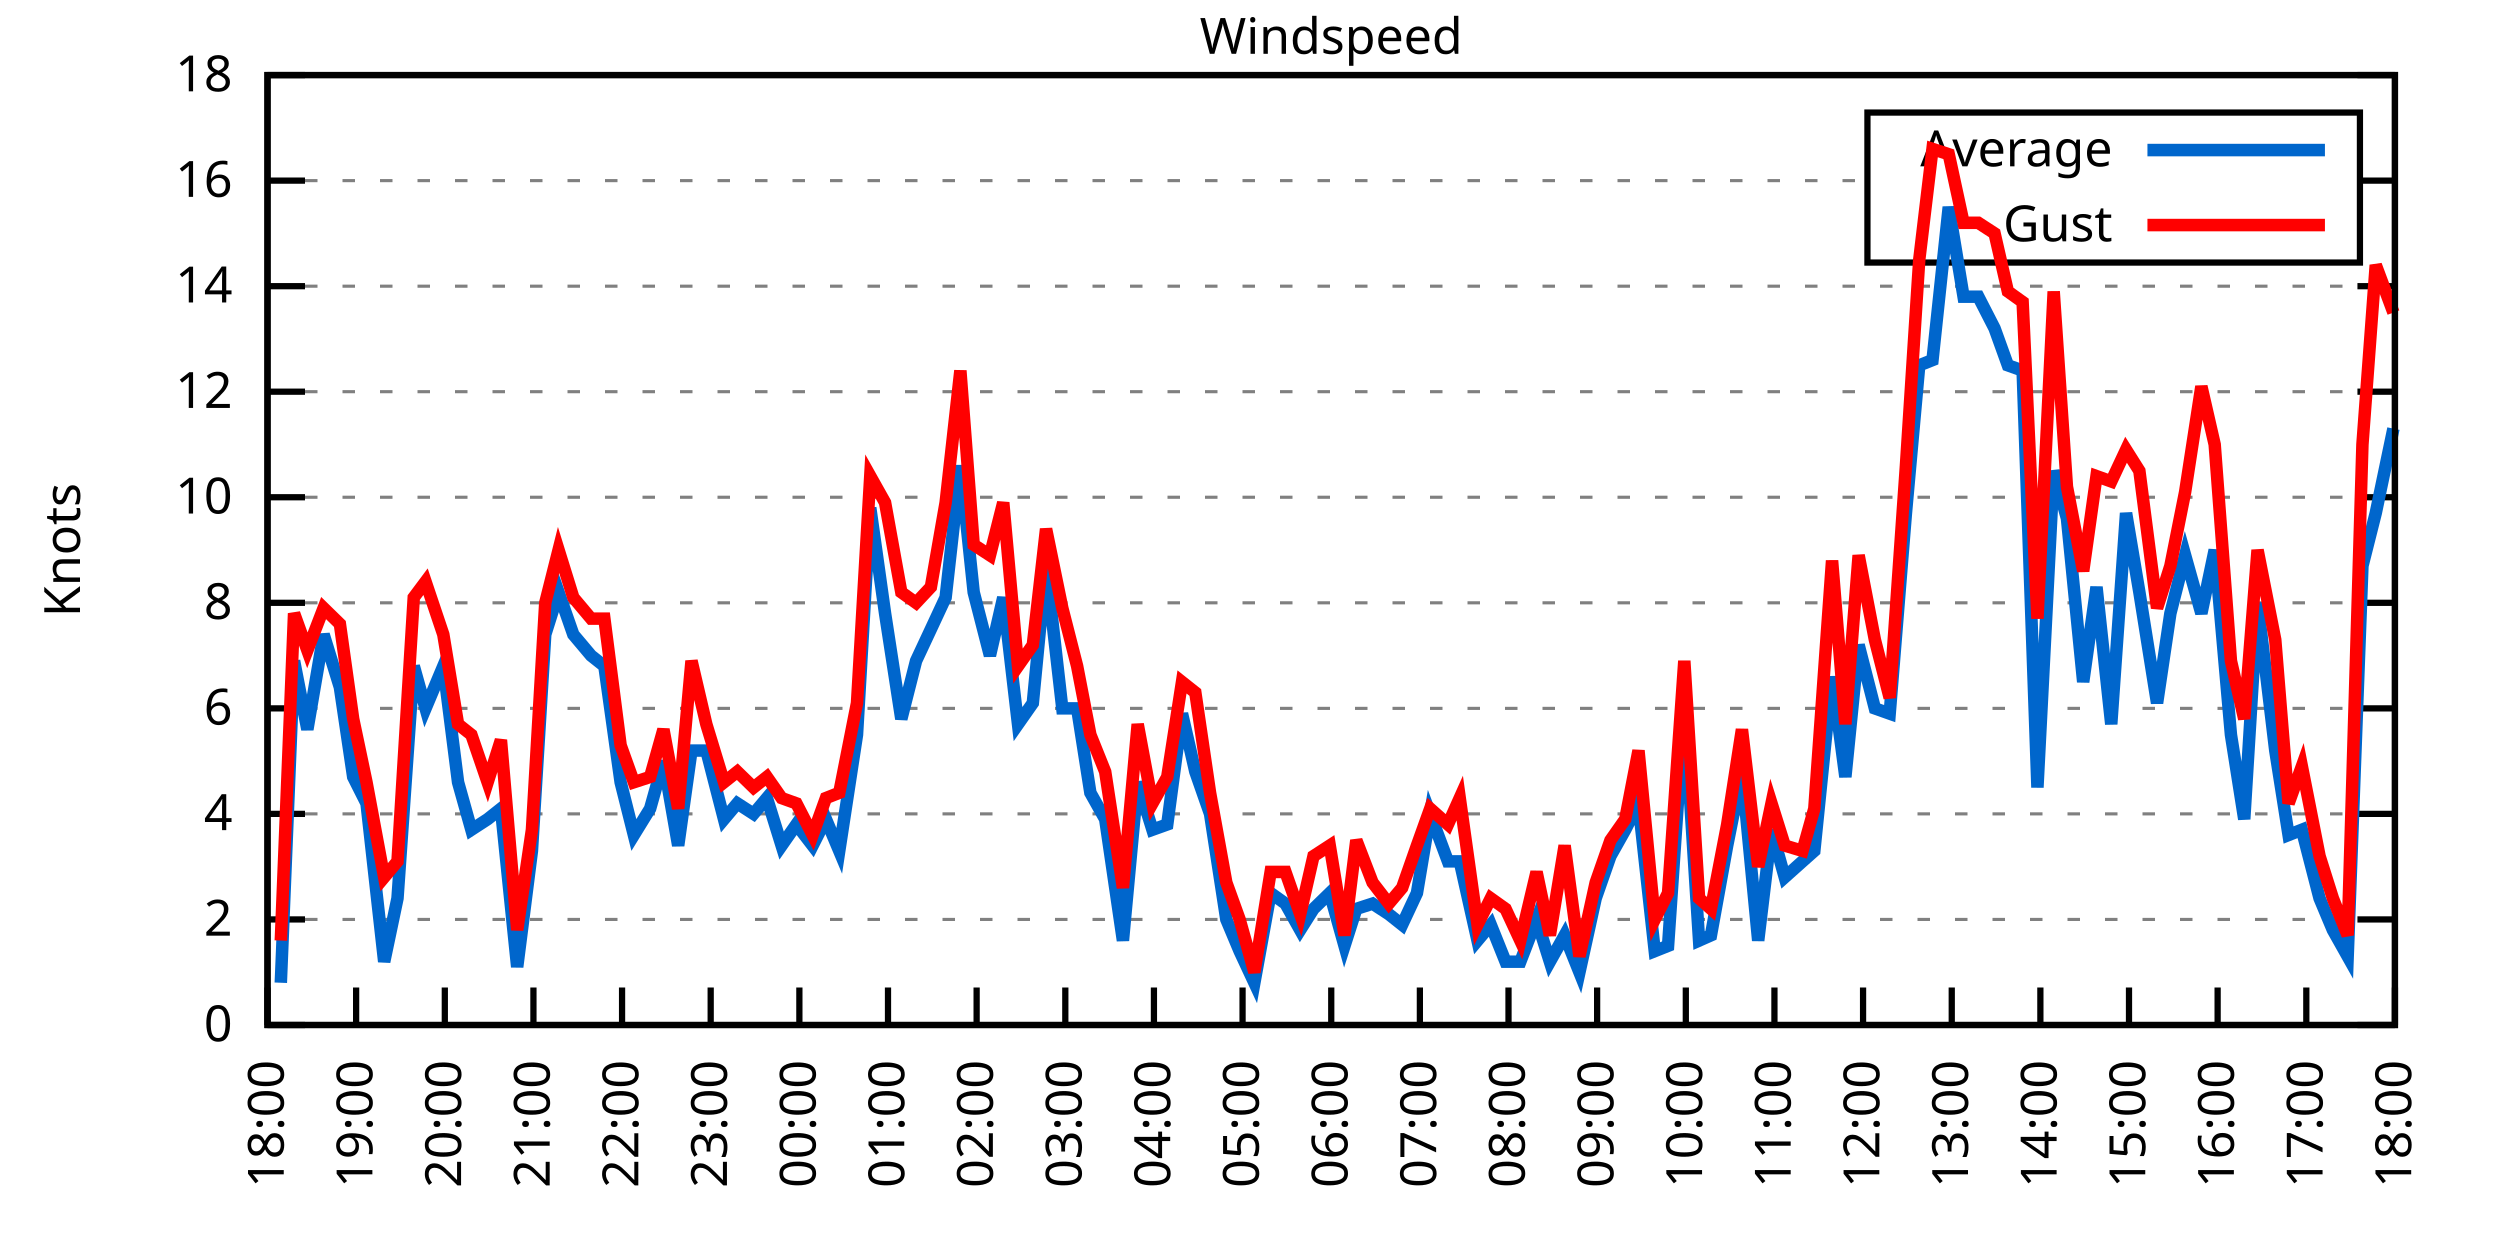
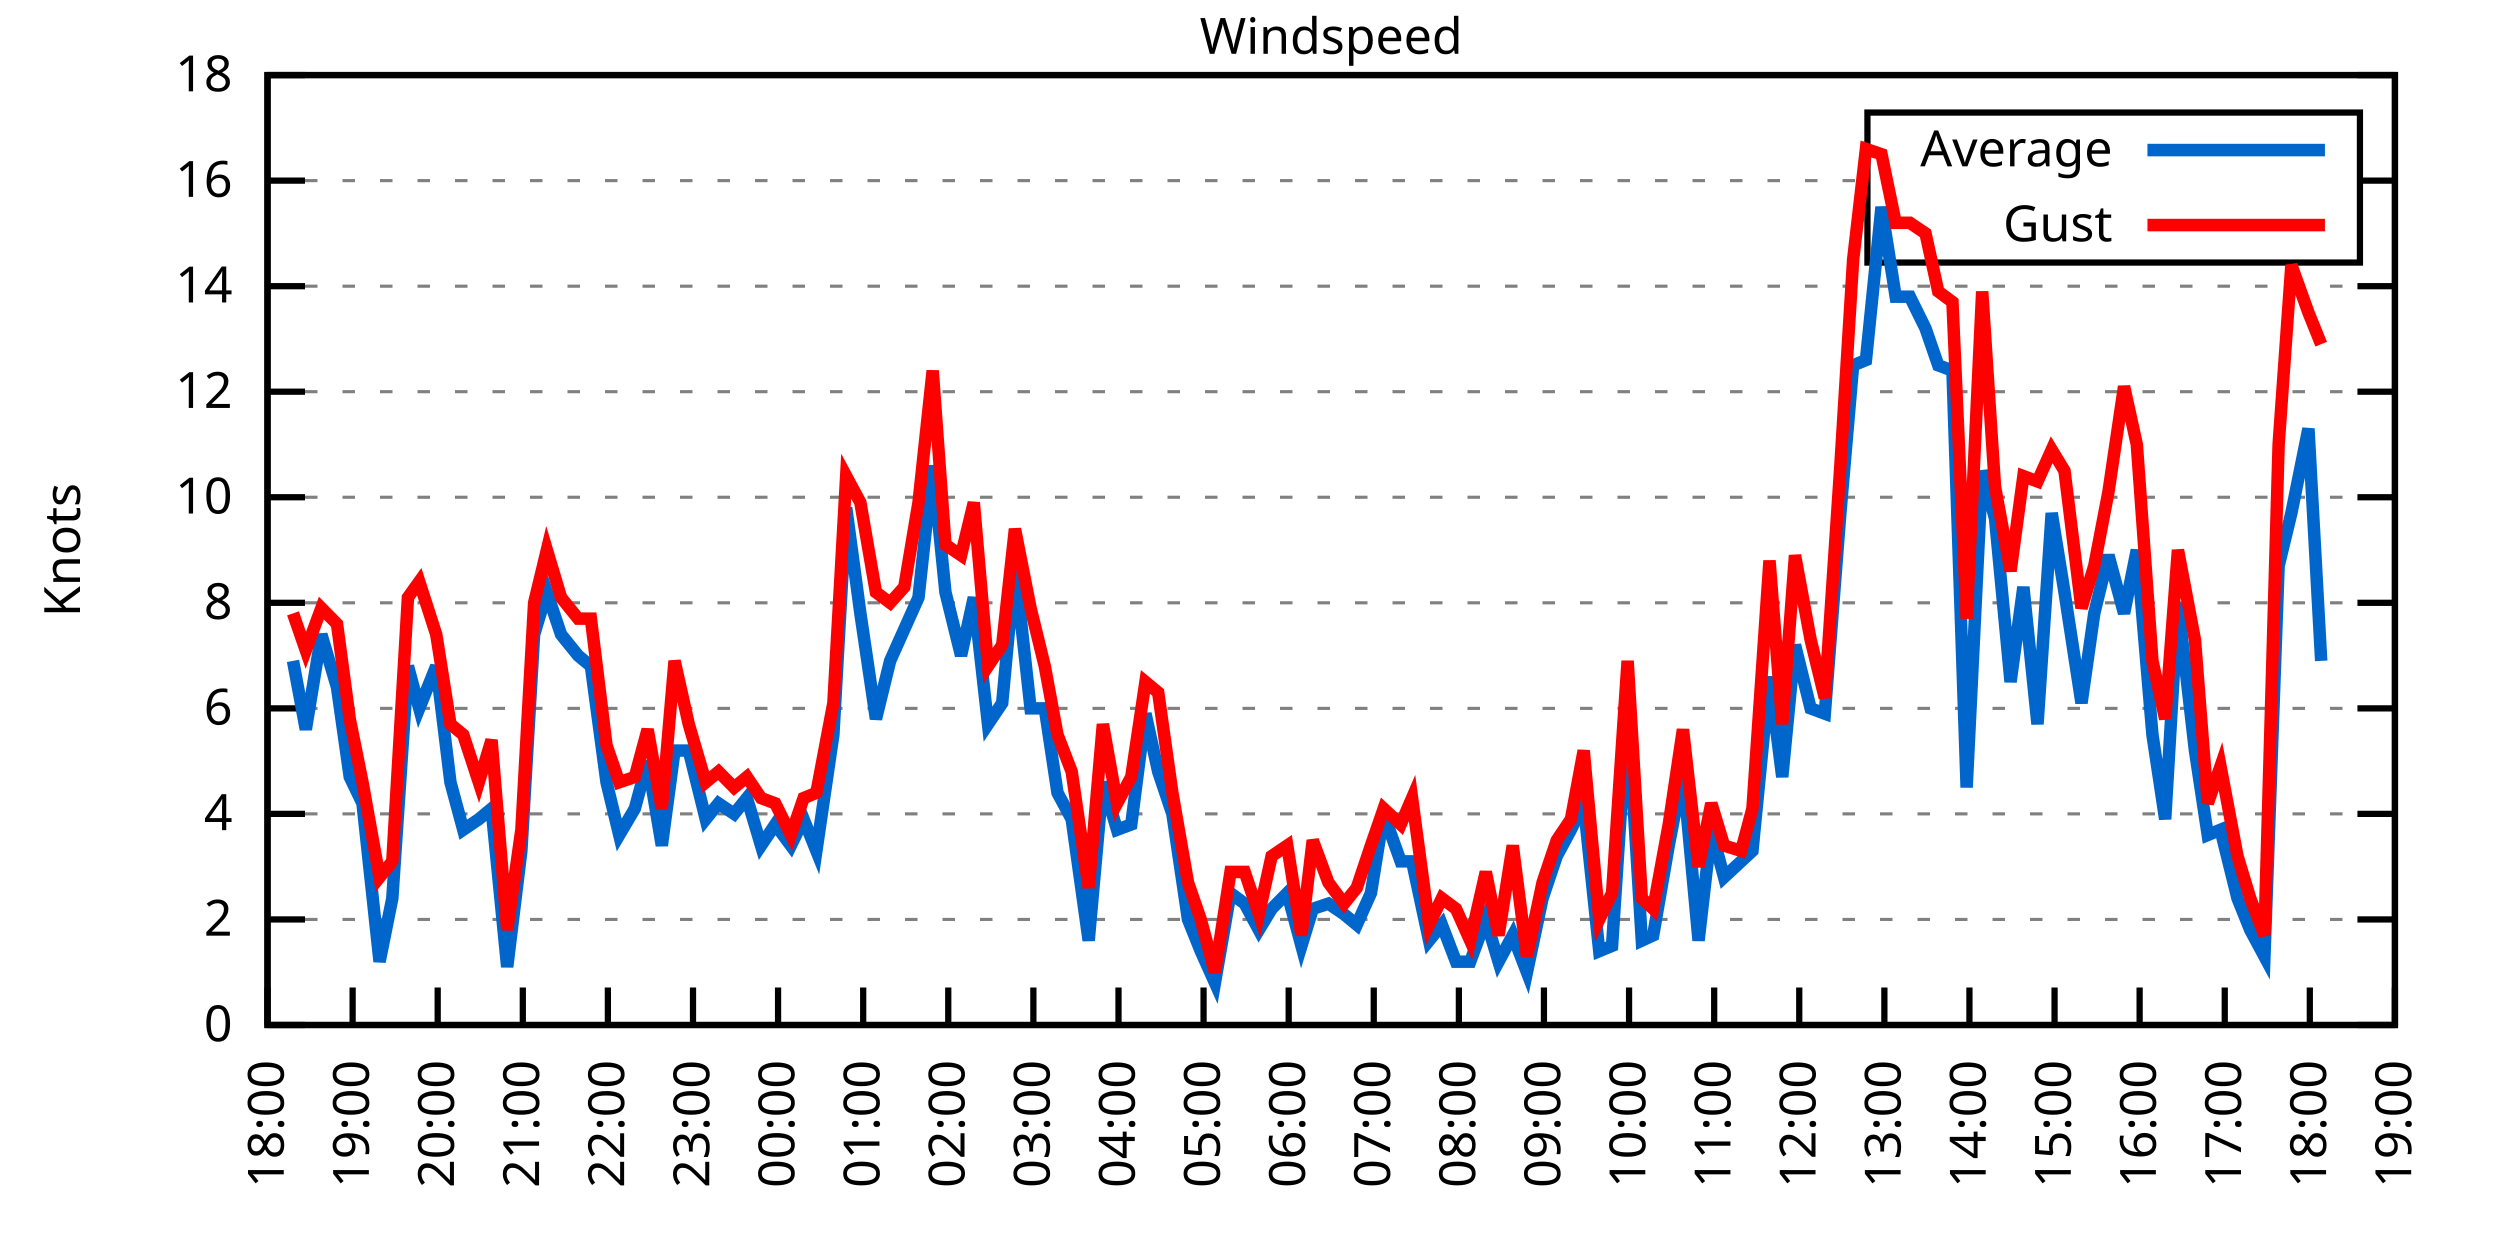
<svg xmlns="http://www.w3.org/2000/svg" xmlns:xlink="http://www.w3.org/1999/xlink" width="400" height="200" viewBox="0 0 400 200">
  <g id="gnuplot_canvas">
    <rect x="0" y="0" width="400" height="200" fill="none" />
    <defs>
      <circle id="gpDot" r="0.5" stroke-width="0.5" stroke="currentColor" />
      <path id="gpPt0" stroke-width="0.333" stroke="currentColor" d="M-1,0 h2 M0,-1 v2" />
      <path id="gpPt1" stroke-width="0.333" stroke="currentColor" d="M-1,-1 L1,1 M1,-1 L-1,1" />
      <path id="gpPt2" stroke-width="0.333" stroke="currentColor" d="M-1,0 L1,0 M0,-1 L0,1 M-1,-1 L1,1 M-1,1 L1,-1" />
      <rect id="gpPt3" stroke-width="0.333" stroke="currentColor" x="-1" y="-1" width="2" height="2" />
      <rect id="gpPt4" stroke-width="0.333" stroke="currentColor" fill="currentColor" x="-1" y="-1" width="2" height="2" />
      <circle id="gpPt5" stroke-width="0.333" stroke="currentColor" cx="0" cy="0" r="1" />
      <use xlink:href="#gpPt5" id="gpPt6" fill="currentColor" stroke="none" />
      <path id="gpPt7" stroke-width="0.333" stroke="currentColor" d="M0,-1.33 L-1.33,0.67 L1.33,0.67 z" />
      <use xlink:href="#gpPt7" id="gpPt8" fill="currentColor" stroke="none" />
      <use xlink:href="#gpPt7" id="gpPt9" stroke="currentColor" transform="rotate(180)" />
      <use xlink:href="#gpPt9" id="gpPt10" fill="currentColor" stroke="none" />
      <use xlink:href="#gpPt3" id="gpPt11" stroke="currentColor" transform="rotate(45)" />
      <use xlink:href="#gpPt11" id="gpPt12" fill="currentColor" stroke="none" />
      <path id="gpPt13" stroke-width="0.333" stroke="currentColor" d="M0,1.330 L1.265,0.411 L0.782,-1.067 L-0.782,-1.076 L-1.265,0.411 z" />
      <use xlink:href="#gpPt13" id="gpPt14" fill="currentColor" stroke="none" />
      <filter id="textbox" filterUnits="objectBoundingBox" x="0" y="0" height="1" width="1">
        <feFlood flood-color="white" flood-opacity="1" result="bgnd" />
        <feComposite in="SourceGraphic" in2="bgnd" operator="atop" />
      </filter>
      <filter id="greybox" filterUnits="objectBoundingBox" x="0" y="0" height="1" width="1">
        <feFlood flood-color="lightgrey" flood-opacity="1" result="grey" />
        <feComposite in="SourceGraphic" in2="grey" operator="atop" />
      </filter>
    </defs>
    <g fill="none" color="white" stroke="currentColor" stroke-width="1.00" stroke-linecap="butt" stroke-linejoin="miter">
</g>
    <g fill="none" color="black" stroke="currentColor" stroke-width="1.00" stroke-linecap="butt" stroke-linejoin="miter">
      <g stroke="none" shape-rendering="crispEdges">
        <polygon fill="rgb(255, 255, 255)" points="42.80,164.00 383.18,164.00 383.18,12.02 42.80,12.02 " />
      </g>
    </g>
    <g fill="none" color="black" stroke="currentColor" stroke-width="1.00" stroke-linecap="butt" stroke-linejoin="miter">
</g>
    <g fill="none" color="black" stroke="black" stroke-width="0.50" stroke-linecap="butt" stroke-linejoin="miter">
</g>
    <g fill="none" color="gray" stroke="currentColor" stroke-width="0.50" stroke-linecap="butt" stroke-linejoin="miter">
      <path stroke="gray" stroke-dasharray="2,4" class="gridline" d="M42.80,164.00 L383.19,164.00  " />
    </g>
    <g fill="none" color="gray" stroke="gray" stroke-width="1.00" stroke-linecap="butt" stroke-linejoin="miter">
</g>
    <g fill="none" color="black" stroke="currentColor" stroke-width="1.00" stroke-linecap="butt" stroke-linejoin="miter">
      <path stroke="black" d="M42.80,164.00 L48.80,164.00 M383.19,164.00 L377.19,164.00  " />
      <g transform="translate(37.20,166.60)" stroke="none" fill="black" font-family="Sans" font-size="8.00" text-anchor="end">
        <text>
          <tspan font-family="Sans"> 0</tspan>
        </text>
      </g>
    </g>
    <g fill="none" color="black" stroke="currentColor" stroke-width="1.00" stroke-linecap="butt" stroke-linejoin="miter">
</g>
    <g fill="none" color="black" stroke="black" stroke-width="0.50" stroke-linecap="butt" stroke-linejoin="miter">
</g>
    <g fill="none" color="gray" stroke="currentColor" stroke-width="0.50" stroke-linecap="butt" stroke-linejoin="miter">
      <path stroke="gray" stroke-dasharray="2,4" class="gridline" d="M42.80,147.11 L383.19,147.11  " />
    </g>
    <g fill="none" color="gray" stroke="gray" stroke-width="1.00" stroke-linecap="butt" stroke-linejoin="miter">
</g>
    <g fill="none" color="black" stroke="currentColor" stroke-width="1.00" stroke-linecap="butt" stroke-linejoin="miter">
      <path stroke="black" d="M42.80,147.11 L48.80,147.11 M383.19,147.11 L377.19,147.11  " />
      <g transform="translate(37.20,149.71)" stroke="none" fill="black" font-family="Sans" font-size="8.00" text-anchor="end">
        <text>
          <tspan font-family="Sans"> 2</tspan>
        </text>
      </g>
    </g>
    <g fill="none" color="black" stroke="currentColor" stroke-width="1.00" stroke-linecap="butt" stroke-linejoin="miter">
</g>
    <g fill="none" color="black" stroke="black" stroke-width="0.50" stroke-linecap="butt" stroke-linejoin="miter">
</g>
    <g fill="none" color="gray" stroke="currentColor" stroke-width="0.50" stroke-linecap="butt" stroke-linejoin="miter">
      <path stroke="gray" stroke-dasharray="2,4" class="gridline" d="M42.80,130.22 L383.19,130.22  " />
    </g>
    <g fill="none" color="gray" stroke="gray" stroke-width="1.00" stroke-linecap="butt" stroke-linejoin="miter">
</g>
    <g fill="none" color="black" stroke="currentColor" stroke-width="1.00" stroke-linecap="butt" stroke-linejoin="miter">
      <path stroke="black" d="M42.80,130.22 L48.80,130.22 M383.19,130.22 L377.19,130.22  " />
      <g transform="translate(37.20,132.82)" stroke="none" fill="black" font-family="Sans" font-size="8.00" text-anchor="end">
        <text>
          <tspan font-family="Sans"> 4</tspan>
        </text>
      </g>
    </g>
    <g fill="none" color="black" stroke="currentColor" stroke-width="1.00" stroke-linecap="butt" stroke-linejoin="miter">
</g>
    <g fill="none" color="black" stroke="black" stroke-width="0.50" stroke-linecap="butt" stroke-linejoin="miter">
</g>
    <g fill="none" color="gray" stroke="currentColor" stroke-width="0.50" stroke-linecap="butt" stroke-linejoin="miter">
      <path stroke="gray" stroke-dasharray="2,4" class="gridline" d="M42.80,113.34 L383.19,113.34  " />
    </g>
    <g fill="none" color="gray" stroke="gray" stroke-width="1.00" stroke-linecap="butt" stroke-linejoin="miter">
</g>
    <g fill="none" color="black" stroke="currentColor" stroke-width="1.00" stroke-linecap="butt" stroke-linejoin="miter">
      <path stroke="black" d="M42.80,113.34 L48.80,113.34 M383.19,113.34 L377.19,113.34  " />
      <g transform="translate(37.20,115.94)" stroke="none" fill="black" font-family="Sans" font-size="8.00" text-anchor="end">
        <text>
          <tspan font-family="Sans"> 6</tspan>
        </text>
      </g>
    </g>
    <g fill="none" color="black" stroke="currentColor" stroke-width="1.00" stroke-linecap="butt" stroke-linejoin="miter">
</g>
    <g fill="none" color="black" stroke="black" stroke-width="0.50" stroke-linecap="butt" stroke-linejoin="miter">
</g>
    <g fill="none" color="gray" stroke="currentColor" stroke-width="0.50" stroke-linecap="butt" stroke-linejoin="miter">
      <path stroke="gray" stroke-dasharray="2,4" class="gridline" d="M42.80,96.45 L383.19,96.45  " />
    </g>
    <g fill="none" color="gray" stroke="gray" stroke-width="1.00" stroke-linecap="butt" stroke-linejoin="miter">
</g>
    <g fill="none" color="black" stroke="currentColor" stroke-width="1.00" stroke-linecap="butt" stroke-linejoin="miter">
      <path stroke="black" d="M42.80,96.45 L48.80,96.45 M383.19,96.45 L377.19,96.45  " />
      <g transform="translate(37.20,99.05)" stroke="none" fill="black" font-family="Sans" font-size="8.00" text-anchor="end">
        <text>
          <tspan font-family="Sans"> 8</tspan>
        </text>
      </g>
    </g>
    <g fill="none" color="black" stroke="currentColor" stroke-width="1.00" stroke-linecap="butt" stroke-linejoin="miter">
</g>
    <g fill="none" color="black" stroke="black" stroke-width="0.50" stroke-linecap="butt" stroke-linejoin="miter">
</g>
    <g fill="none" color="gray" stroke="currentColor" stroke-width="0.50" stroke-linecap="butt" stroke-linejoin="miter">
      <path stroke="gray" stroke-dasharray="2,4" class="gridline" d="M42.80,79.56 L383.19,79.56  " />
    </g>
    <g fill="none" color="gray" stroke="gray" stroke-width="1.00" stroke-linecap="butt" stroke-linejoin="miter">
</g>
    <g fill="none" color="black" stroke="currentColor" stroke-width="1.00" stroke-linecap="butt" stroke-linejoin="miter">
      <path stroke="black" d="M42.80,79.56 L48.80,79.56 M383.19,79.56 L377.19,79.56  " />
      <g transform="translate(37.20,82.16)" stroke="none" fill="black" font-family="Sans" font-size="8.00" text-anchor="end">
        <text>
          <tspan font-family="Sans"> 10</tspan>
        </text>
      </g>
    </g>
    <g fill="none" color="black" stroke="currentColor" stroke-width="1.00" stroke-linecap="butt" stroke-linejoin="miter">
</g>
    <g fill="none" color="black" stroke="black" stroke-width="0.50" stroke-linecap="butt" stroke-linejoin="miter">
</g>
    <g fill="none" color="gray" stroke="currentColor" stroke-width="0.50" stroke-linecap="butt" stroke-linejoin="miter">
      <path stroke="gray" stroke-dasharray="2,4" class="gridline" d="M42.80,62.67 L383.19,62.67  " />
    </g>
    <g fill="none" color="gray" stroke="gray" stroke-width="1.00" stroke-linecap="butt" stroke-linejoin="miter">
</g>
    <g fill="none" color="black" stroke="currentColor" stroke-width="1.00" stroke-linecap="butt" stroke-linejoin="miter">
      <path stroke="black" d="M42.80,62.67 L48.80,62.67 M383.19,62.67 L377.19,62.67  " />
      <g transform="translate(37.20,65.27)" stroke="none" fill="black" font-family="Sans" font-size="8.00" text-anchor="end">
        <text>
          <tspan font-family="Sans"> 12</tspan>
        </text>
      </g>
    </g>
    <g fill="none" color="black" stroke="currentColor" stroke-width="1.00" stroke-linecap="butt" stroke-linejoin="miter">
</g>
    <g fill="none" color="black" stroke="black" stroke-width="0.50" stroke-linecap="butt" stroke-linejoin="miter">
</g>
    <g fill="none" color="gray" stroke="currentColor" stroke-width="0.50" stroke-linecap="butt" stroke-linejoin="miter">
      <path stroke="gray" stroke-dasharray="2,4" class="gridline" d="M42.80,45.79 L383.19,45.79  " />
    </g>
    <g fill="none" color="gray" stroke="gray" stroke-width="1.00" stroke-linecap="butt" stroke-linejoin="miter">
</g>
    <g fill="none" color="black" stroke="currentColor" stroke-width="1.00" stroke-linecap="butt" stroke-linejoin="miter">
      <path stroke="black" d="M42.80,45.79 L48.80,45.79 M383.19,45.79 L377.19,45.79  " />
      <g transform="translate(37.20,48.39)" stroke="none" fill="black" font-family="Sans" font-size="8.00" text-anchor="end">
        <text>
          <tspan font-family="Sans"> 14</tspan>
        </text>
      </g>
    </g>
    <g fill="none" color="black" stroke="currentColor" stroke-width="1.00" stroke-linecap="butt" stroke-linejoin="miter">
</g>
    <g fill="none" color="black" stroke="black" stroke-width="0.50" stroke-linecap="butt" stroke-linejoin="miter">
</g>
    <g fill="none" color="gray" stroke="currentColor" stroke-width="0.50" stroke-linecap="butt" stroke-linejoin="miter">
      <path stroke="gray" stroke-dasharray="2,4" class="gridline" d="M42.80,28.90 L298.79,28.90 M377.59,28.90 L383.19,28.90  " />
    </g>
    <g fill="none" color="gray" stroke="gray" stroke-width="1.00" stroke-linecap="butt" stroke-linejoin="miter">
</g>
    <g fill="none" color="black" stroke="currentColor" stroke-width="1.00" stroke-linecap="butt" stroke-linejoin="miter">
      <path stroke="black" d="M42.80,28.90 L48.80,28.90 M383.19,28.90 L377.19,28.90  " />
      <g transform="translate(37.20,31.50)" stroke="none" fill="black" font-family="Sans" font-size="8.00" text-anchor="end">
        <text>
          <tspan font-family="Sans"> 16</tspan>
        </text>
      </g>
    </g>
    <g fill="none" color="black" stroke="currentColor" stroke-width="1.00" stroke-linecap="butt" stroke-linejoin="miter">
</g>
    <g fill="none" color="black" stroke="black" stroke-width="0.50" stroke-linecap="butt" stroke-linejoin="miter">
</g>
    <g fill="none" color="gray" stroke="currentColor" stroke-width="0.50" stroke-linecap="butt" stroke-linejoin="miter">
      <path stroke="gray" stroke-dasharray="2,4" class="gridline" d="M42.80,12.01 L383.19,12.01  " />
    </g>
    <g fill="none" color="gray" stroke="gray" stroke-width="1.00" stroke-linecap="butt" stroke-linejoin="miter">
</g>
    <g fill="none" color="black" stroke="currentColor" stroke-width="1.00" stroke-linecap="butt" stroke-linejoin="miter">
      <path stroke="black" d="M42.80,12.01 L48.80,12.01 M383.19,12.01 L377.19,12.01  " />
      <g transform="translate(37.20,14.61)" stroke="none" fill="black" font-family="Sans" font-size="8.00" text-anchor="end">
        <text>
          <tspan font-family="Sans"> 18</tspan>
        </text>
      </g>
    </g>
    <g fill="none" color="black" stroke="currentColor" stroke-width="1.00" stroke-linecap="butt" stroke-linejoin="miter">
      <path stroke="black" d="M42.80,164.00 L42.80,158.00  " />
      <g transform="translate(45.40,169.60) rotate(270.00)" stroke="none" fill="black" font-family="Sans" font-size="8.00" text-anchor="end">
        <text>
          <tspan font-family="Sans">18:00</tspan>
        </text>
      </g>
    </g>
    <g fill="none" color="black" stroke="currentColor" stroke-width="1.00" stroke-linecap="butt" stroke-linejoin="miter">
-       <path stroke="black" d="M56.98,164.00 L56.98,158.00  " />
-       <g transform="translate(59.58,169.60) rotate(270.00)" stroke="none" fill="black" font-family="Sans" font-size="8.00" text-anchor="end">
+       <path stroke="black" d="M56.42,164.00 L56.42,158.00  " />
+       <g transform="translate(59.02,169.60) rotate(270.00)" stroke="none" fill="black" font-family="Sans" font-size="8.00" text-anchor="end">
        <text>
          <tspan font-family="Sans">19:00</tspan>
        </text>
      </g>
    </g>
    <g fill="none" color="black" stroke="currentColor" stroke-width="1.00" stroke-linecap="butt" stroke-linejoin="miter">
-       <path stroke="black" d="M71.17,164.00 L71.17,158.00  " />
-       <g transform="translate(73.77,169.60) rotate(270.00)" stroke="none" fill="black" font-family="Sans" font-size="8.00" text-anchor="end">
+       <path stroke="black" d="M70.03,164.00 L70.03,158.00  " />
+       <g transform="translate(72.63,169.60) rotate(270.00)" stroke="none" fill="black" font-family="Sans" font-size="8.00" text-anchor="end">
        <text>
          <tspan font-family="Sans">20:00</tspan>
        </text>
      </g>
    </g>
    <g fill="none" color="black" stroke="currentColor" stroke-width="1.00" stroke-linecap="butt" stroke-linejoin="miter">
-       <path stroke="black" d="M85.35,164.00 L85.35,158.00  " />
-       <g transform="translate(87.95,169.60) rotate(270.00)" stroke="none" fill="black" font-family="Sans" font-size="8.00" text-anchor="end">
+       <path stroke="black" d="M83.65,164.00 L83.65,158.00  " />
+       <g transform="translate(86.25,169.60) rotate(270.00)" stroke="none" fill="black" font-family="Sans" font-size="8.00" text-anchor="end">
        <text>
          <tspan font-family="Sans">21:00</tspan>
        </text>
      </g>
    </g>
    <g fill="none" color="black" stroke="currentColor" stroke-width="1.00" stroke-linecap="butt" stroke-linejoin="miter">
-       <path stroke="black" d="M99.53,164.00 L99.53,158.00  " />
-       <g transform="translate(102.13,169.60) rotate(270.00)" stroke="none" fill="black" font-family="Sans" font-size="8.00" text-anchor="end">
+       <path stroke="black" d="M97.26,164.00 L97.26,158.00  " />
+       <g transform="translate(99.86,169.60) rotate(270.00)" stroke="none" fill="black" font-family="Sans" font-size="8.00" text-anchor="end">
        <text>
          <tspan font-family="Sans">22:00</tspan>
        </text>
      </g>
    </g>
    <g fill="none" color="black" stroke="currentColor" stroke-width="1.00" stroke-linecap="butt" stroke-linejoin="miter">
-       <path stroke="black" d="M113.71,164.00 L113.71,158.00  " />
-       <g transform="translate(116.31,169.60) rotate(270.00)" stroke="none" fill="black" font-family="Sans" font-size="8.00" text-anchor="end">
+       <path stroke="black" d="M110.88,164.00 L110.88,158.00  " />
+       <g transform="translate(113.48,169.60) rotate(270.00)" stroke="none" fill="black" font-family="Sans" font-size="8.00" text-anchor="end">
        <text>
          <tspan font-family="Sans">23:00</tspan>
        </text>
      </g>
    </g>
    <g fill="none" color="black" stroke="currentColor" stroke-width="1.00" stroke-linecap="butt" stroke-linejoin="miter">
-       <path stroke="black" d="M127.90,164.00 L127.90,158.00  " />
-       <g transform="translate(130.50,169.60) rotate(270.00)" stroke="none" fill="black" font-family="Sans" font-size="8.00" text-anchor="end">
+       <path stroke="black" d="M124.49,164.00 L124.49,158.00  " />
+       <g transform="translate(127.09,169.60) rotate(270.00)" stroke="none" fill="black" font-family="Sans" font-size="8.00" text-anchor="end">
        <text>
          <tspan font-family="Sans">00:00</tspan>
        </text>
      </g>
    </g>
    <g fill="none" color="black" stroke="currentColor" stroke-width="1.00" stroke-linecap="butt" stroke-linejoin="miter">
-       <path stroke="black" d="M142.08,164.00 L142.08,158.00  " />
-       <g transform="translate(144.68,169.60) rotate(270.00)" stroke="none" fill="black" font-family="Sans" font-size="8.00" text-anchor="end">
+       <path stroke="black" d="M138.11,164.00 L138.11,158.00  " />
+       <g transform="translate(140.71,169.60) rotate(270.00)" stroke="none" fill="black" font-family="Sans" font-size="8.00" text-anchor="end">
        <text>
          <tspan font-family="Sans">01:00</tspan>
        </text>
      </g>
    </g>
    <g fill="none" color="black" stroke="currentColor" stroke-width="1.00" stroke-linecap="butt" stroke-linejoin="miter">
-       <path stroke="black" d="M156.26,164.00 L156.26,158.00  " />
-       <g transform="translate(158.86,169.60) rotate(270.00)" stroke="none" fill="black" font-family="Sans" font-size="8.00" text-anchor="end">
+       <path stroke="black" d="M151.72,164.00 L151.72,158.00  " />
+       <g transform="translate(154.32,169.60) rotate(270.00)" stroke="none" fill="black" font-family="Sans" font-size="8.00" text-anchor="end">
        <text>
          <tspan font-family="Sans">02:00</tspan>
        </text>
      </g>
    </g>
    <g fill="none" color="black" stroke="currentColor" stroke-width="1.00" stroke-linecap="butt" stroke-linejoin="miter">
-       <path stroke="black" d="M170.45,164.00 L170.45,158.00  " />
-       <g transform="translate(173.05,169.60) rotate(270.00)" stroke="none" fill="black" font-family="Sans" font-size="8.00" text-anchor="end">
+       <path stroke="black" d="M165.34,164.00 L165.34,158.00  " />
+       <g transform="translate(167.94,169.60) rotate(270.00)" stroke="none" fill="black" font-family="Sans" font-size="8.00" text-anchor="end">
        <text>
          <tspan font-family="Sans">03:00</tspan>
        </text>
      </g>
    </g>
    <g fill="none" color="black" stroke="currentColor" stroke-width="1.00" stroke-linecap="butt" stroke-linejoin="miter">
-       <path stroke="black" d="M184.63,164.00 L184.63,158.00  " />
-       <g transform="translate(187.23,169.60) rotate(270.00)" stroke="none" fill="black" font-family="Sans" font-size="8.00" text-anchor="end">
+       <path stroke="black" d="M178.96,164.00 L178.96,158.00  " />
+       <g transform="translate(181.56,169.60) rotate(270.00)" stroke="none" fill="black" font-family="Sans" font-size="8.00" text-anchor="end">
        <text>
          <tspan font-family="Sans">04:00</tspan>
        </text>
      </g>
    </g>
    <g fill="none" color="black" stroke="currentColor" stroke-width="1.00" stroke-linecap="butt" stroke-linejoin="miter">
-       <path stroke="black" d="M198.81,164.00 L198.81,158.00  " />
-       <g transform="translate(201.41,169.60) rotate(270.00)" stroke="none" fill="black" font-family="Sans" font-size="8.00" text-anchor="end">
+       <path stroke="black" d="M192.57,164.00 L192.57,158.00  " />
+       <g transform="translate(195.17,169.60) rotate(270.00)" stroke="none" fill="black" font-family="Sans" font-size="8.00" text-anchor="end">
        <text>
          <tspan font-family="Sans">05:00</tspan>
        </text>
      </g>
    </g>
    <g fill="none" color="black" stroke="currentColor" stroke-width="1.00" stroke-linecap="butt" stroke-linejoin="miter">
-       <path stroke="black" d="M213.00,164.00 L213.00,158.00  " />
-       <g transform="translate(215.60,169.60) rotate(270.00)" stroke="none" fill="black" font-family="Sans" font-size="8.00" text-anchor="end">
+       <path stroke="black" d="M206.19,164.00 L206.19,158.00  " />
+       <g transform="translate(208.79,169.60) rotate(270.00)" stroke="none" fill="black" font-family="Sans" font-size="8.00" text-anchor="end">
        <text>
          <tspan font-family="Sans">06:00</tspan>
        </text>
      </g>
    </g>
    <g fill="none" color="black" stroke="currentColor" stroke-width="1.00" stroke-linecap="butt" stroke-linejoin="miter">
-       <path stroke="black" d="M227.18,164.00 L227.18,158.00  " />
-       <g transform="translate(229.78,169.60) rotate(270.00)" stroke="none" fill="black" font-family="Sans" font-size="8.00" text-anchor="end">
+       <path stroke="black" d="M219.80,164.00 L219.80,158.00  " />
+       <g transform="translate(222.40,169.60) rotate(270.00)" stroke="none" fill="black" font-family="Sans" font-size="8.00" text-anchor="end">
        <text>
          <tspan font-family="Sans">07:00</tspan>
        </text>
      </g>
    </g>
    <g fill="none" color="black" stroke="currentColor" stroke-width="1.00" stroke-linecap="butt" stroke-linejoin="miter">
-       <path stroke="black" d="M241.36,164.00 L241.36,158.00  " />
-       <g transform="translate(243.96,169.60) rotate(270.00)" stroke="none" fill="black" font-family="Sans" font-size="8.00" text-anchor="end">
+       <path stroke="black" d="M233.42,164.00 L233.42,158.00  " />
+       <g transform="translate(236.02,169.60) rotate(270.00)" stroke="none" fill="black" font-family="Sans" font-size="8.00" text-anchor="end">
        <text>
          <tspan font-family="Sans">08:00</tspan>
        </text>
      </g>
    </g>
    <g fill="none" color="black" stroke="currentColor" stroke-width="1.00" stroke-linecap="butt" stroke-linejoin="miter">
-       <path stroke="black" d="M255.54,164.00 L255.54,158.00  " />
-       <g transform="translate(258.14,169.60) rotate(270.00)" stroke="none" fill="black" font-family="Sans" font-size="8.00" text-anchor="end">
+       <path stroke="black" d="M247.03,164.00 L247.03,158.00  " />
+       <g transform="translate(249.63,169.60) rotate(270.00)" stroke="none" fill="black" font-family="Sans" font-size="8.00" text-anchor="end">
        <text>
          <tspan font-family="Sans">09:00</tspan>
        </text>
      </g>
    </g>
    <g fill="none" color="black" stroke="currentColor" stroke-width="1.00" stroke-linecap="butt" stroke-linejoin="miter">
-       <path stroke="black" d="M269.73,164.00 L269.73,158.00  " />
-       <g transform="translate(272.33,169.60) rotate(270.00)" stroke="none" fill="black" font-family="Sans" font-size="8.00" text-anchor="end">
+       <path stroke="black" d="M260.65,164.00 L260.65,158.00  " />
+       <g transform="translate(263.25,169.60) rotate(270.00)" stroke="none" fill="black" font-family="Sans" font-size="8.00" text-anchor="end">
        <text>
          <tspan font-family="Sans">10:00</tspan>
        </text>
      </g>
    </g>
    <g fill="none" color="black" stroke="currentColor" stroke-width="1.00" stroke-linecap="butt" stroke-linejoin="miter">
-       <path stroke="black" d="M283.91,164.00 L283.91,158.00  " />
-       <g transform="translate(286.51,169.60) rotate(270.00)" stroke="none" fill="black" font-family="Sans" font-size="8.00" text-anchor="end">
+       <path stroke="black" d="M274.27,164.00 L274.27,158.00  " />
+       <g transform="translate(276.87,169.60) rotate(270.00)" stroke="none" fill="black" font-family="Sans" font-size="8.00" text-anchor="end">
        <text>
          <tspan font-family="Sans">11:00</tspan>
        </text>
      </g>
    </g>
    <g fill="none" color="black" stroke="currentColor" stroke-width="1.00" stroke-linecap="butt" stroke-linejoin="miter">
-       <path stroke="black" d="M298.09,164.00 L298.09,158.00  " />
-       <g transform="translate(300.69,169.60) rotate(270.00)" stroke="none" fill="black" font-family="Sans" font-size="8.00" text-anchor="end">
+       <path stroke="black" d="M287.88,164.00 L287.88,158.00  " />
+       <g transform="translate(290.48,169.60) rotate(270.00)" stroke="none" fill="black" font-family="Sans" font-size="8.00" text-anchor="end">
        <text>
          <tspan font-family="Sans">12:00</tspan>
        </text>
      </g>
    </g>
    <g fill="none" color="black" stroke="currentColor" stroke-width="1.00" stroke-linecap="butt" stroke-linejoin="miter">
-       <path stroke="black" d="M312.28,164.00 L312.28,158.00  " />
-       <g transform="translate(314.88,169.60) rotate(270.00)" stroke="none" fill="black" font-family="Sans" font-size="8.00" text-anchor="end">
+       <path stroke="black" d="M301.50,164.00 L301.50,158.00  " />
+       <g transform="translate(304.10,169.60) rotate(270.00)" stroke="none" fill="black" font-family="Sans" font-size="8.00" text-anchor="end">
        <text>
          <tspan font-family="Sans">13:00</tspan>
        </text>
      </g>
    </g>
    <g fill="none" color="black" stroke="currentColor" stroke-width="1.00" stroke-linecap="butt" stroke-linejoin="miter">
-       <path stroke="black" d="M326.46,164.00 L326.46,158.00  " />
-       <g transform="translate(329.06,169.60) rotate(270.00)" stroke="none" fill="black" font-family="Sans" font-size="8.00" text-anchor="end">
+       <path stroke="black" d="M315.11,164.00 L315.11,158.00  " />
+       <g transform="translate(317.71,169.60) rotate(270.00)" stroke="none" fill="black" font-family="Sans" font-size="8.00" text-anchor="end">
        <text>
          <tspan font-family="Sans">14:00</tspan>
        </text>
      </g>
    </g>
    <g fill="none" color="black" stroke="currentColor" stroke-width="1.00" stroke-linecap="butt" stroke-linejoin="miter">
-       <path stroke="black" d="M340.64,164.00 L340.64,158.00  " />
-       <g transform="translate(343.24,169.60) rotate(270.00)" stroke="none" fill="black" font-family="Sans" font-size="8.00" text-anchor="end">
+       <path stroke="black" d="M328.73,164.00 L328.73,158.00  " />
+       <g transform="translate(331.33,169.60) rotate(270.00)" stroke="none" fill="black" font-family="Sans" font-size="8.00" text-anchor="end">
        <text>
          <tspan font-family="Sans">15:00</tspan>
        </text>
      </g>
    </g>
    <g fill="none" color="black" stroke="currentColor" stroke-width="1.00" stroke-linecap="butt" stroke-linejoin="miter">
-       <path stroke="black" d="M354.82,164.00 L354.82,158.00  " />
-       <g transform="translate(357.42,169.60) rotate(270.00)" stroke="none" fill="black" font-family="Sans" font-size="8.00" text-anchor="end">
+       <path stroke="black" d="M342.34,164.00 L342.34,158.00  " />
+       <g transform="translate(344.94,169.60) rotate(270.00)" stroke="none" fill="black" font-family="Sans" font-size="8.00" text-anchor="end">
        <text>
          <tspan font-family="Sans">16:00</tspan>
        </text>
      </g>
    </g>
    <g fill="none" color="black" stroke="currentColor" stroke-width="1.00" stroke-linecap="butt" stroke-linejoin="miter">
-       <path stroke="black" d="M369.01,164.00 L369.01,158.00  " />
-       <g transform="translate(371.61,169.60) rotate(270.00)" stroke="none" fill="black" font-family="Sans" font-size="8.00" text-anchor="end">
+       <path stroke="black" d="M355.96,164.00 L355.96,158.00  " />
+       <g transform="translate(358.56,169.60) rotate(270.00)" stroke="none" fill="black" font-family="Sans" font-size="8.00" text-anchor="end">
        <text>
          <tspan font-family="Sans">17:00</tspan>
+         </text>
+       </g>
+     </g>
+     <g fill="none" color="black" stroke="currentColor" stroke-width="1.00" stroke-linecap="butt" stroke-linejoin="miter">
+       <path stroke="black" d="M369.57,164.00 L369.57,158.00  " />
+       <g transform="translate(372.17,169.60) rotate(270.00)" stroke="none" fill="black" font-family="Sans" font-size="8.00" text-anchor="end">
+         <text>
+           <tspan font-family="Sans">18:00</tspan>
        </text>
      </g>
    </g>
    <g fill="none" color="black" stroke="currentColor" stroke-width="1.00" stroke-linecap="butt" stroke-linejoin="miter">
      <path stroke="black" d="M383.19,164.00 L383.19,158.00  " />
      <g transform="translate(385.79,169.60) rotate(270.00)" stroke="none" fill="black" font-family="Sans" font-size="8.00" text-anchor="end">
        <text>
-           <tspan font-family="Sans">18:00</tspan>
+           <tspan font-family="Sans">19:00</tspan>
        </text>
      </g>
    </g>
    <g fill="none" color="black" stroke="currentColor" stroke-width="1.00" stroke-linecap="butt" stroke-linejoin="miter">
</g>
    <g fill="none" color="black" stroke="currentColor" stroke-width="1.00" stroke-linecap="butt" stroke-linejoin="miter">
      <path stroke="black" d="M42.80,12.01 L42.80,164.00 L383.19,164.00 L383.19,12.01 L42.80,12.01 Z  " />
    </g>
    <g fill="none" color="black" stroke="currentColor" stroke-width="1.00" stroke-linecap="butt" stroke-linejoin="miter">
</g>
    <g fill="none" color="black" stroke="currentColor" stroke-width="1.00" stroke-linecap="butt" stroke-linejoin="miter">
      <path stroke="black" d="M298.79,42.01 L298.79,18.01 L377.59,18.01 L377.59,42.01 L298.79,42.01 Z  " />
    </g>
    <g id="Windspeed_plot_1">
      <g fill="none" color="white" stroke="black" stroke-width="2.00" stroke-linecap="butt" stroke-linejoin="miter">
</g>
      <g fill="none" color="black" stroke="currentColor" stroke-width="2.00" stroke-linecap="butt" stroke-linejoin="miter">
        <g transform="translate(337.99,26.61)" stroke="none" fill="black" font-family="Sans" font-size="8.00" text-anchor="end">
          <text>
            <tspan font-family="Sans">Average</tspan>
          </text>
        </g>
      </g>
      <g fill="none" color="black" stroke="currentColor" stroke-width="2.00" stroke-linecap="butt" stroke-linejoin="miter">
-         <path stroke="rgb(  0, 102, 204)" d="M343.59,24.01 L371.99,24.01 M44.93,157.24 L47.05,105.74 L49.18,116.71 L51.78,101.52 L54.38,109.96 L56.51,124.31   L58.64,128.54 L61.47,153.87 L63.60,143.73 L66.20,106.58 L68.09,113.34 L70.93,106.58 L73.29,125.16 L75.42,132.76   L78.02,131.07 L80.15,129.38 L82.75,154.71 L85.11,136.14 L87.24,101.52 L89.37,94.76 L91.73,101.52 L94.57,104.89   L96.70,106.58 L99.30,125.16 L101.42,133.60 L104.02,129.38 L106.15,121.78 L108.51,135.29 L110.64,120.09 L113.01,120.09   L115.84,131.07 L117.97,128.54 L120.57,130.22 L122.70,127.69 L125.06,135.29 L127.42,131.91 L130.02,135.29 L132.15,131.07   L134.28,136.14 L137.12,117.56 L139.24,81.25 L141.61,98.14 L144.21,115.03 L146.57,105.74 L148.94,100.67 L151.30,95.60   L153.66,74.49 L155.79,94.76 L158.39,104.89 L160.52,95.60 L162.88,115.87 L165.25,112.49 L167.37,90.54 L169.97,113.34   L172.34,113.34 L174.46,126.85 L176.83,131.07 L179.67,150.49 L182.03,125.16 L184.39,132.76 L186.76,131.91 L189.12,114.18   L191.25,123.47 L193.61,130.22 L196.21,147.11 L198.34,152.18 L200.70,157.24 L203.30,142.89 L205.67,144.58 L208.03,148.80   L210.16,145.42 L212.76,142.89 L215.12,151.33 L217.01,145.42 L219.61,144.58 L222.21,146.27 L224.34,147.96 L226.71,142.89   L228.83,130.22 L231.67,137.82 L233.56,137.82 L236.40,150.49 L238.52,147.96 L240.89,153.87 L243.25,153.87 L245.85,147.11   L247.98,153.87 L250.34,149.65 L252.71,155.56 L255.31,143.73 L257.67,136.98 L260.04,132.76 L262.16,128.54 L264.76,152.18   L266.89,151.33 L269.49,113.34 L271.85,150.49 L273.75,149.65 L276.35,135.29 L278.71,123.47 L281.31,150.49 L283.44,132.76   L285.56,140.36 L288.40,137.82 L290.29,136.14 L293.13,108.27 L295.26,124.31 L297.38,103.20 L299.98,113.34 L302.35,114.18   L304.95,82.09 L307.08,58.45 L309.20,57.61 L311.80,33.12 L314.17,47.47 L316.53,47.47 L319.13,52.54 L321.26,58.45   L323.62,59.30 L325.99,126.00 L328.59,75.34 L330.71,82.94 L333.31,109.11 L335.44,93.92 L337.80,115.87 L340.17,82.09   L342.30,94.76 L345.13,112.49 L347.26,98.14 L349.62,88.85 L352.22,98.14 L354.35,88.00 L356.95,117.56 L359.08,131.07   L361.21,96.45 L364.04,120.09 L366.17,133.60 L368.30,132.76 L371.13,143.73 L373.26,148.80 L375.63,153.02 L377.99,90.54   L380.12,82.09 L382.95,68.58  " />
+         <path stroke="rgb(  0, 102, 204)" d="M343.59,24.01 L371.99,24.01 M46.88,105.74 L48.93,116.71 L51.42,101.52 L53.92,109.96 L55.96,124.31 L58.00,128.54   L60.73,153.87 L62.77,143.73 L65.27,106.58 L67.08,113.34 L69.80,106.58 L72.07,125.16 L74.12,132.76 L76.61,131.07   L78.65,129.38 L81.15,154.71 L83.42,136.14 L85.46,101.52 L87.50,94.76 L89.77,101.52 L92.50,104.89 L94.54,106.58   L97.04,125.16 L99.08,133.60 L101.57,129.38 L103.62,121.78 L105.89,135.29 L107.93,120.09 L110.20,120.09 L112.92,131.07   L114.96,128.54 L117.46,130.22 L119.50,127.69 L121.77,135.29 L124.04,131.91 L126.54,135.29 L128.58,131.07 L130.62,136.14   L133.34,117.56 L135.39,81.25 L137.66,98.14 L140.15,115.03 L142.42,105.74 L144.69,100.67 L146.96,95.60 L149.23,74.49   L151.27,94.76 L153.77,104.89 L155.81,95.60 L158.08,115.87 L160.35,112.49 L162.39,90.54 L164.89,113.34 L167.16,113.34   L169.20,126.85 L171.47,131.07 L174.19,150.49 L176.46,125.16 L178.73,132.76 L181.00,131.91 L183.27,114.18 L185.31,123.47   L187.58,130.22 L190.08,147.11 L192.12,152.18 L194.39,157.24 L196.88,142.89 L199.15,144.58 L201.42,148.80 L203.46,145.42   L205.96,142.89 L208.23,151.33 L210.04,145.42 L212.54,144.58 L215.04,146.27 L217.08,147.96 L219.35,142.89 L221.39,130.22   L224.11,137.82 L225.93,137.82 L228.65,150.49 L230.70,147.96 L232.96,153.87 L235.23,153.87 L237.73,147.11 L239.77,153.87   L242.04,149.65 L244.31,155.56 L246.81,143.73 L249.08,136.98 L251.35,132.76 L253.39,128.54 L255.88,152.18 L257.93,151.33   L260.42,113.34 L262.69,150.49 L264.51,149.65 L267.00,135.29 L269.27,123.47 L271.77,150.49 L273.81,132.76 L275.85,140.36   L278.58,137.82 L280.39,136.14 L283.12,108.27 L285.16,124.31 L287.20,103.20 L289.70,113.34 L291.97,114.18 L294.46,82.09   L296.50,58.45 L298.55,57.61 L301.04,33.12 L303.31,47.47 L305.58,47.47 L308.08,52.54 L310.12,58.45 L312.39,59.30   L314.66,126.00 L317.15,75.34 L319.20,82.94 L321.69,109.11 L323.74,93.92 L326.00,115.87 L328.27,82.09 L330.32,94.76   L333.04,112.49 L335.08,98.14 L337.35,88.85 L339.85,98.14 L341.89,88.00 L344.39,117.56 L346.43,131.07 L348.47,96.45   L351.19,120.09 L353.24,133.60 L355.28,132.76 L358.00,143.73 L360.04,148.80 L362.31,153.02 L364.58,90.54 L366.62,82.09   L369.35,68.58 L371.39,105.74  " />
      </g>
    </g>
    <g id="Windspeed_plot_2">
      <g fill="none" color="black" stroke="currentColor" stroke-width="2.00" stroke-linecap="butt" stroke-linejoin="miter">
        <g transform="translate(337.99,38.61)" stroke="none" fill="black" font-family="Sans" font-size="8.00" text-anchor="end">
          <text>
            <tspan font-family="Sans">Gust</tspan>
          </text>
        </g>
      </g>
      <g fill="none" color="black" stroke="currentColor" stroke-width="2.00" stroke-linecap="butt" stroke-linejoin="miter">
-         <path stroke="rgb(255,   0,   0)" d="M343.59,36.01 L371.99,36.01 M44.93,150.49 L47.05,98.14 L49.18,104.05 L51.78,97.29 L54.38,99.83 L56.51,115.03   L58.64,125.16 L61.47,140.36 L63.60,137.82 L66.20,95.60 L68.09,93.07 L70.93,101.52 L73.29,115.87 L75.42,117.56   L78.02,125.16 L80.15,118.40 L82.75,148.80 L85.11,132.76 L87.24,96.45 L89.37,88.00 L91.73,95.60 L94.57,98.98   L96.70,98.98 L99.30,119.25 L101.42,125.16 L104.02,124.31 L106.15,116.71 L108.51,129.38 L110.64,105.74 L113.01,115.87   L115.84,125.16 L117.97,123.47 L120.57,126.00 L122.70,124.31 L125.06,127.69 L127.42,128.54 L130.02,133.60 L132.15,127.69   L134.28,126.85 L137.12,112.49 L139.24,76.18 L141.61,80.41 L144.21,94.76 L146.57,96.45 L148.94,93.92 L151.30,80.41   L153.66,59.30 L155.79,87.16 L158.39,88.85 L160.52,80.41 L162.88,106.58 L165.25,103.20 L167.37,84.63 L169.97,97.29   L172.34,106.58 L174.46,117.56 L176.83,123.47 L179.67,142.05 L182.03,115.87 L184.39,128.54 L186.76,124.31 L189.12,109.11   L191.25,110.80 L193.61,126.85 L196.21,141.20 L198.34,147.11 L200.70,155.56 L203.30,139.51 L205.67,139.51 L208.03,146.27   L210.16,136.98 L212.76,135.29 L215.12,149.65 L217.01,134.45 L219.61,141.20 L222.21,144.58 L224.34,142.05 L226.71,135.29   L228.83,129.38 L231.67,131.91 L233.56,127.69 L236.40,147.96 L238.52,143.73 L240.89,145.42 L243.25,150.49 L245.85,139.51   L247.98,149.65 L250.34,135.29 L252.71,153.02 L255.31,141.20 L257.67,134.45 L260.04,131.07 L262.16,120.09 L264.76,147.11   L266.89,142.89 L269.49,105.74 L271.85,143.73 L273.75,145.42 L276.35,131.91 L278.71,116.71 L281.31,138.67 L283.44,128.54   L285.56,135.29 L288.40,136.14 L290.29,129.38 L293.13,89.69 L295.26,115.87 L297.38,88.85 L299.98,102.36 L302.35,111.65   L304.95,74.49 L307.08,41.56 L309.20,23.83 L311.80,24.68 L314.17,35.65 L316.53,35.65 L319.13,37.34 L321.26,46.63   L323.62,48.32 L325.99,98.98 L328.59,46.63 L330.71,77.87 L333.31,91.38 L335.44,76.18 L337.80,77.03 L340.17,71.96   L342.30,75.34 L345.13,97.29 L347.26,90.54 L349.62,78.72 L352.22,61.83 L354.35,71.12 L356.95,105.74 L359.08,115.03   L361.21,88.00 L364.04,102.36 L366.17,128.54 L368.30,122.62 L371.13,136.98 L373.26,143.73 L375.63,149.65 L377.99,71.12   L380.12,42.41 L382.95,50.01  " />
+         <path stroke="rgb(255,   0,   0)" d="M343.59,36.01 L371.99,36.01 M46.88,98.14 L48.93,104.05 L51.42,97.29 L53.92,99.83 L55.96,115.03 L58.00,125.16   L60.73,140.36 L62.77,137.82 L65.27,95.60 L67.08,93.07 L69.80,101.52 L72.07,115.87 L74.12,117.56 L76.61,125.16   L78.65,118.40 L81.15,148.80 L83.42,132.76 L85.46,96.45 L87.50,88.00 L89.77,95.60 L92.50,98.98 L94.54,98.98   L97.04,119.25 L99.08,125.16 L101.57,124.31 L103.62,116.71 L105.89,129.38 L107.93,105.74 L110.20,115.87 L112.92,125.16   L114.96,123.47 L117.46,126.00 L119.50,124.31 L121.77,127.69 L124.04,128.54 L126.54,133.60 L128.58,127.69 L130.62,126.85   L133.34,112.49 L135.39,76.18 L137.66,80.41 L140.15,94.76 L142.42,96.45 L144.69,93.92 L146.96,80.41 L149.23,59.30   L151.27,87.16 L153.77,88.85 L155.81,80.41 L158.08,106.58 L160.35,103.20 L162.39,84.63 L164.89,97.29 L167.16,106.58   L169.20,117.56 L171.47,123.47 L174.19,142.05 L176.46,115.87 L178.73,128.54 L181.00,124.31 L183.27,109.11 L185.31,110.80   L187.58,126.85 L190.08,141.20 L192.12,147.11 L194.39,155.56 L196.88,139.51 L199.15,139.51 L201.42,146.27 L203.46,136.98   L205.96,135.29 L208.23,149.65 L210.04,134.45 L212.54,141.20 L215.04,144.58 L217.08,142.05 L219.35,135.29 L221.39,129.38   L224.11,131.91 L225.93,127.69 L228.65,147.96 L230.70,143.73 L232.96,145.42 L235.23,150.49 L237.73,139.51 L239.77,149.65   L242.04,135.29 L244.31,153.02 L246.81,141.20 L249.08,134.45 L251.35,131.07 L253.39,120.09 L255.88,147.11 L257.93,142.89   L260.42,105.74 L262.69,143.73 L264.51,145.42 L267.00,131.91 L269.27,116.71 L271.77,138.67 L273.81,128.54 L275.85,135.29   L278.58,136.14 L280.39,129.38 L283.12,89.69 L285.16,115.87 L287.20,88.85 L289.70,102.36 L291.97,111.65 L294.46,74.49   L296.50,41.56 L298.55,23.83 L301.04,24.68 L303.31,35.65 L305.58,35.65 L308.08,37.34 L310.12,46.63 L312.39,48.32   L314.66,98.98 L317.15,46.63 L319.20,77.87 L321.69,91.38 L323.74,76.18 L326.00,77.03 L328.27,71.96 L330.32,75.34   L333.04,97.29 L335.08,90.54 L337.35,78.72 L339.85,61.83 L341.89,71.12 L344.39,105.74 L346.43,115.03 L348.47,88.00   L351.19,102.36 L353.24,128.54 L355.28,122.62 L358.00,136.98 L360.04,143.73 L362.31,149.65 L364.58,71.12 L366.62,42.41   L369.35,50.01 L371.39,55.07  " />
      </g>
    </g>
    <g fill="none" color="black" stroke="currentColor" stroke-width="2.00" stroke-linecap="butt" stroke-linejoin="miter">
</g>
    <g fill="none" color="black" stroke="black" stroke-width="1.00" stroke-linecap="butt" stroke-linejoin="miter">
</g>
    <g fill="none" color="black" stroke="currentColor" stroke-width="1.00" stroke-linecap="butt" stroke-linejoin="miter">
      <path stroke="black" d="M42.80,12.01 L42.80,164.00 L383.19,164.00 L383.19,12.01 L42.80,12.01 Z  " />
      <g transform="translate(12.80,88.01) rotate(270.00)" stroke="none" fill="black" font-family="Sans" font-size="8.00" text-anchor="middle">
        <text>
          <tspan font-family="Sans">Knots</tspan>
        </text>
      </g>
    </g>
    <g fill="none" color="black" stroke="currentColor" stroke-width="1.00" stroke-linecap="butt" stroke-linejoin="miter">
</g>
    <g fill="none" color="black" stroke="currentColor" stroke-width="1.00" stroke-linecap="butt" stroke-linejoin="miter">
      <g transform="translate(212.99,8.61)" stroke="none" fill="black" font-family="Sans" font-size="8.00" text-anchor="middle">
        <text>
          <tspan font-family="Sans">Windspeed</tspan>
        </text>
      </g>
    </g>
    <g fill="none" color="black" stroke="currentColor" stroke-width="1.00" stroke-linecap="butt" stroke-linejoin="miter">
</g>
  </g>
</svg>
